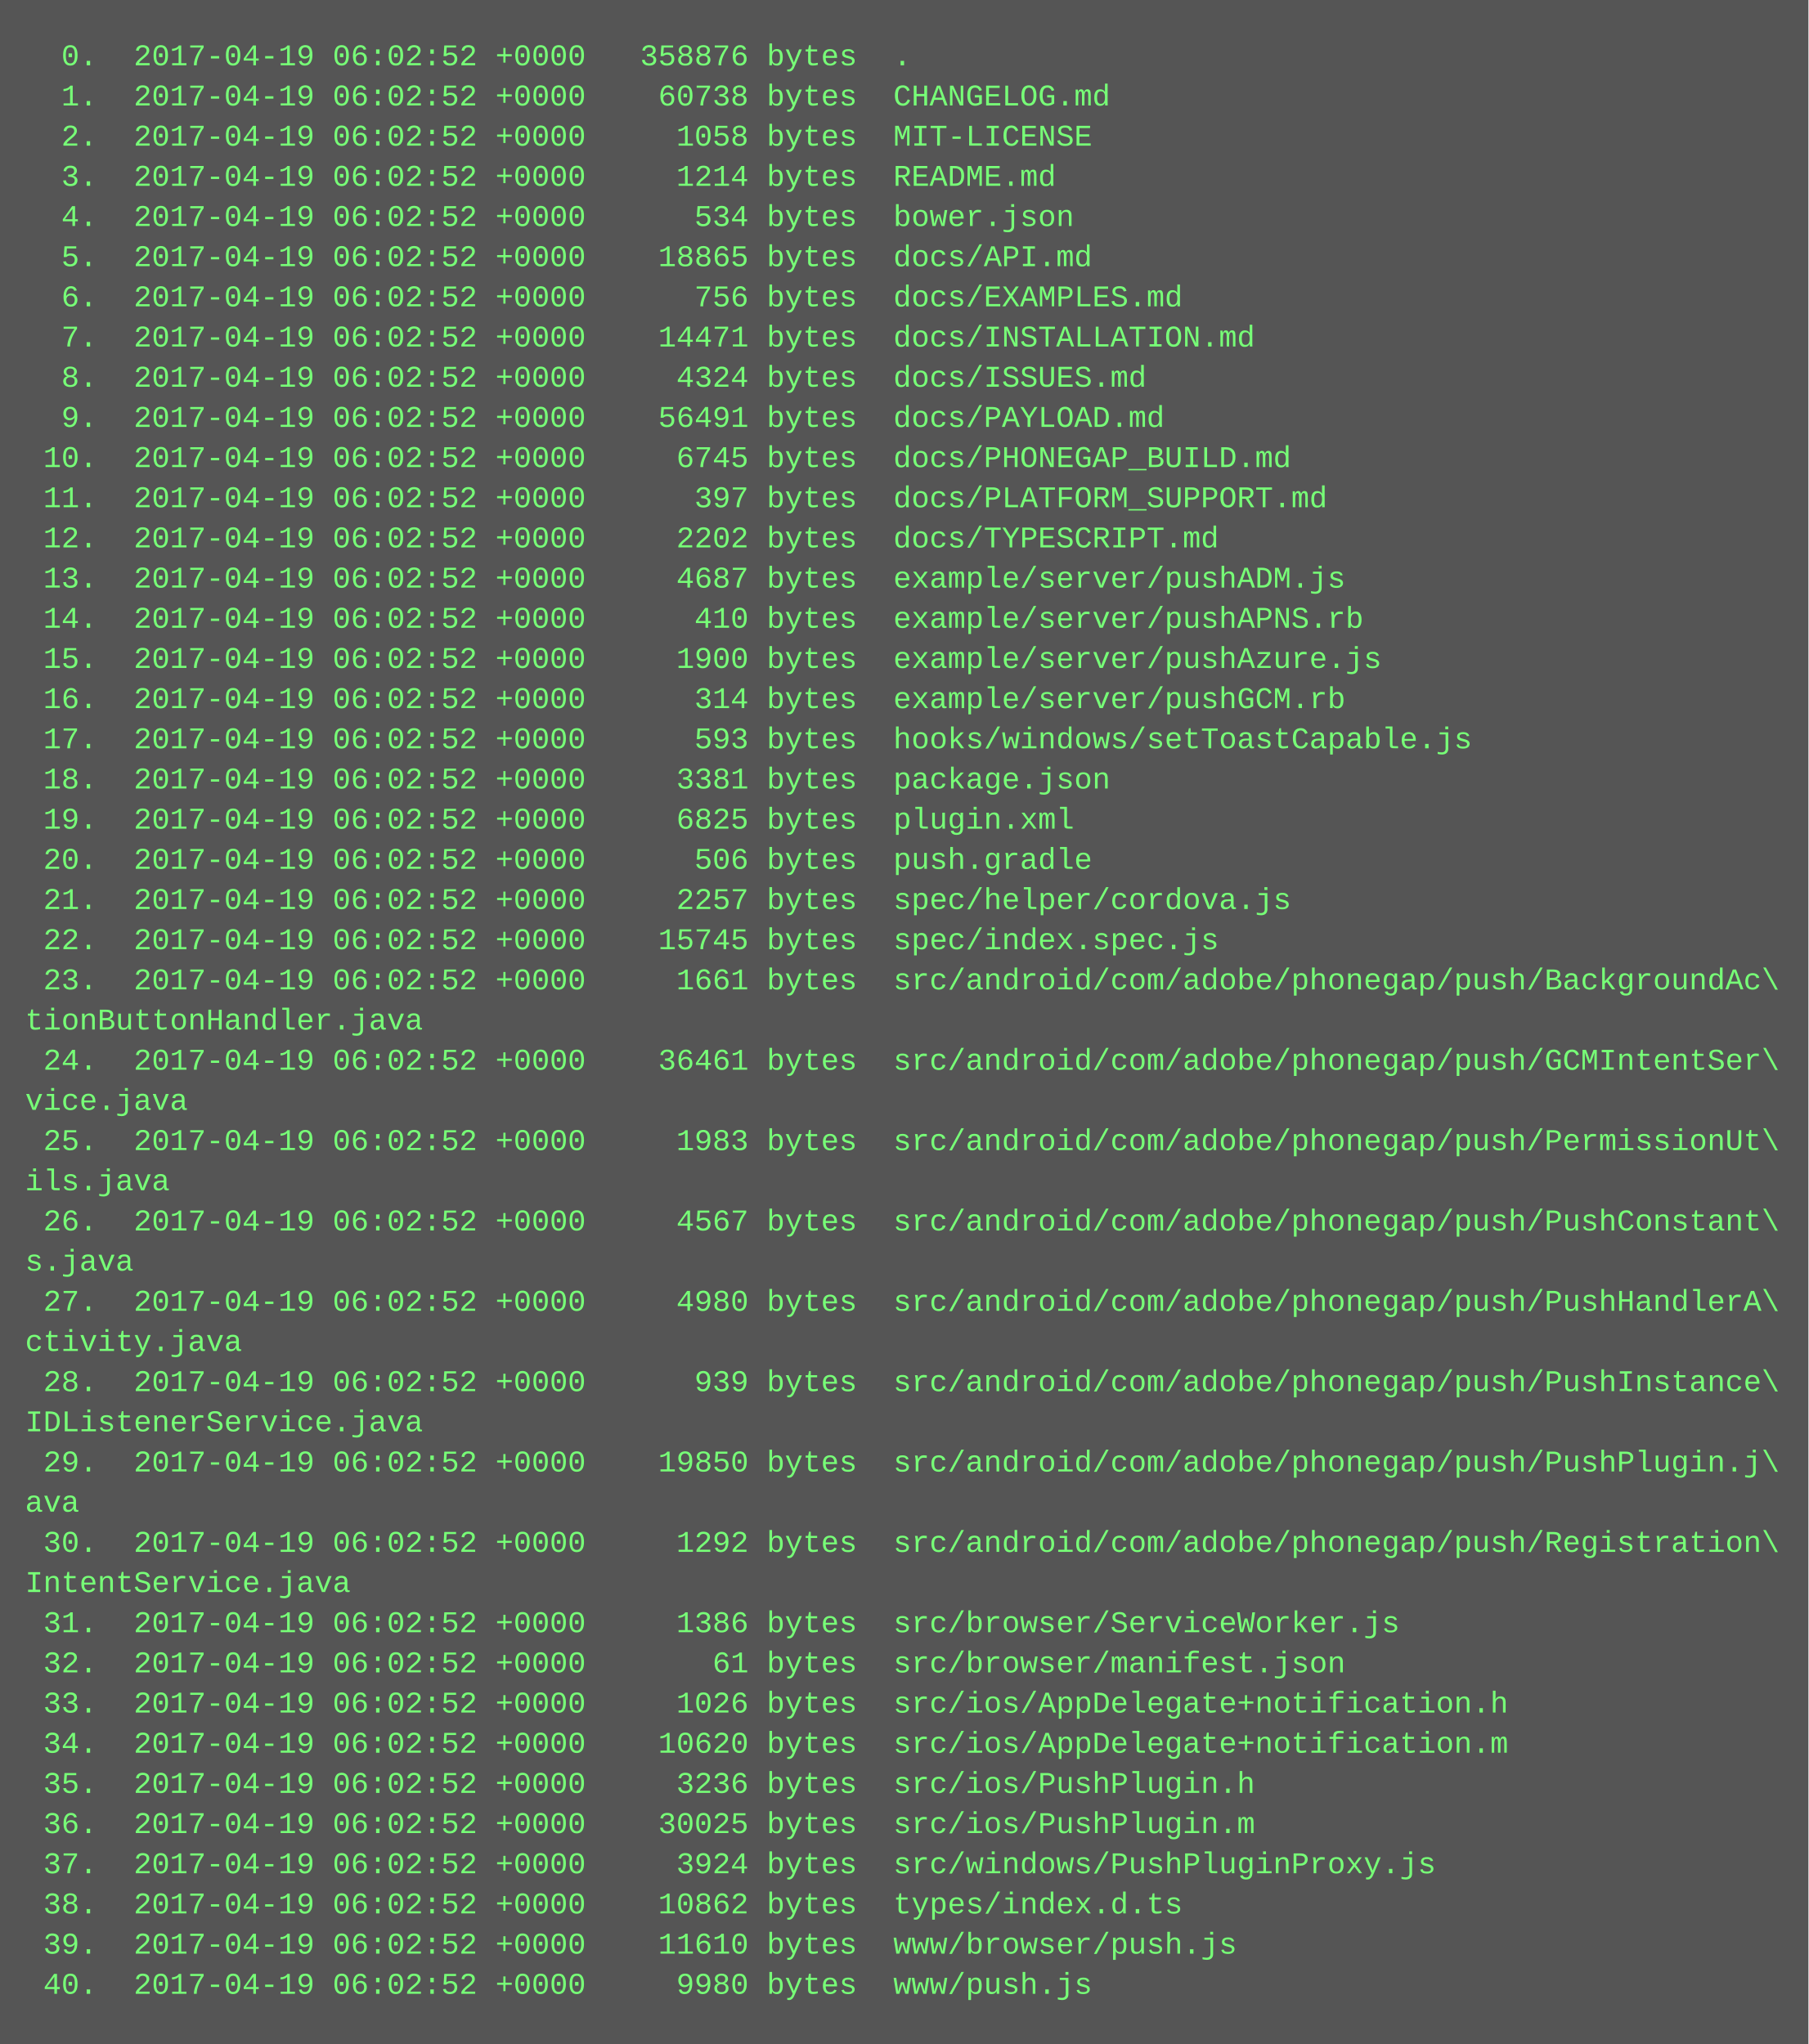
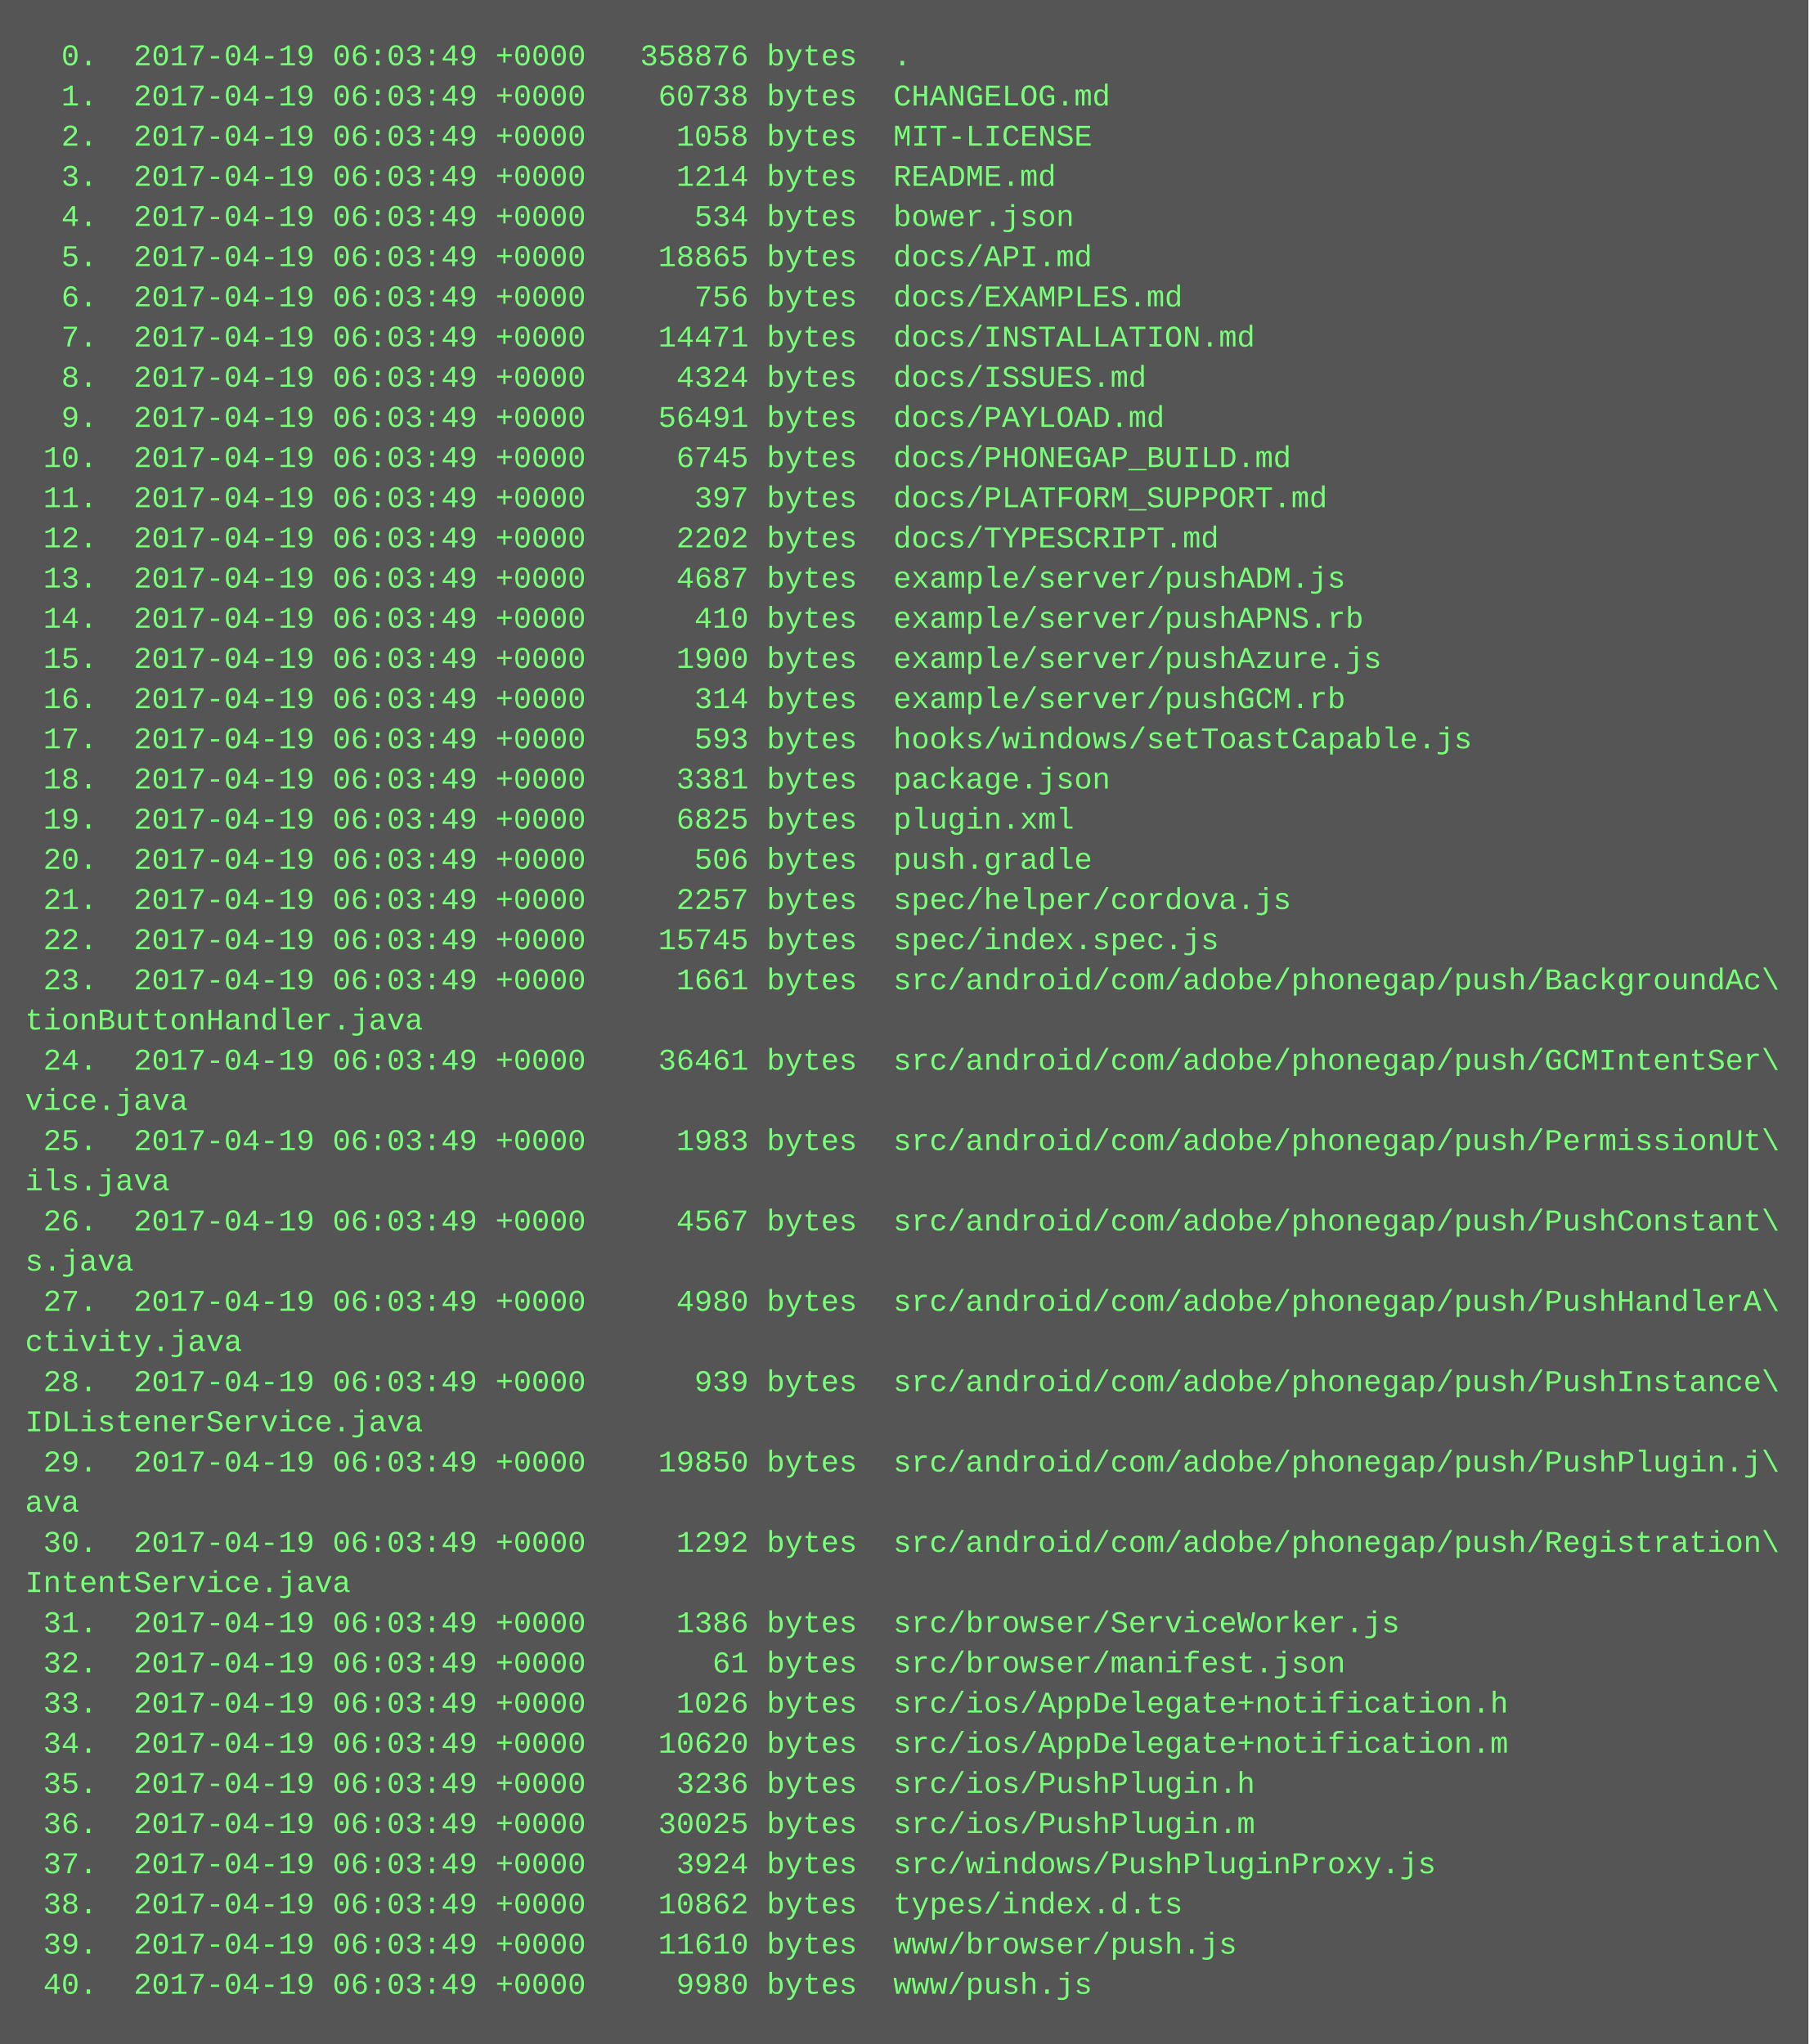
<svg xmlns="http://www.w3.org/2000/svg" height="814" width="720">
  <rect height="814" fill="#555" width="720" />
  <text fill="#7f7" font-family="Courier New" font-size="12" xml:space="preserve">
-     <tspan x="10" y="26">  0.  2017-04-19 06:02:52 +0000   358876 bytes  .</tspan>
-     <tspan x="10" y="42">  1.  2017-04-19 06:02:52 +0000    60738 bytes  CHANGELOG.md</tspan>
-     <tspan x="10" y="58">  2.  2017-04-19 06:02:52 +0000     1058 bytes  MIT-LICENSE</tspan>
-     <tspan x="10" y="74">  3.  2017-04-19 06:02:52 +0000     1214 bytes  README.md</tspan>
-     <tspan x="10" y="90">  4.  2017-04-19 06:02:52 +0000      534 bytes  bower.json</tspan>
-     <tspan x="10" y="106">  5.  2017-04-19 06:02:52 +0000    18865 bytes  docs/API.md</tspan>
-     <tspan x="10" y="122">  6.  2017-04-19 06:02:52 +0000      756 bytes  docs/EXAMPLES.md</tspan>
-     <tspan x="10" y="138">  7.  2017-04-19 06:02:52 +0000    14471 bytes  docs/INSTALLATION.md</tspan>
-     <tspan x="10" y="154">  8.  2017-04-19 06:02:52 +0000     4324 bytes  docs/ISSUES.md</tspan>
-     <tspan x="10" y="170">  9.  2017-04-19 06:02:52 +0000    56491 bytes  docs/PAYLOAD.md</tspan>
-     <tspan x="10" y="186"> 10.  2017-04-19 06:02:52 +0000     6745 bytes  docs/PHONEGAP_BUILD.md</tspan>
-     <tspan x="10" y="202"> 11.  2017-04-19 06:02:52 +0000      397 bytes  docs/PLATFORM_SUPPORT.md</tspan>
-     <tspan x="10" y="218"> 12.  2017-04-19 06:02:52 +0000     2202 bytes  docs/TYPESCRIPT.md</tspan>
-     <tspan x="10" y="234"> 13.  2017-04-19 06:02:52 +0000     4687 bytes  example/server/pushADM.js</tspan>
-     <tspan x="10" y="250"> 14.  2017-04-19 06:02:52 +0000      410 bytes  example/server/pushAPNS.rb</tspan>
-     <tspan x="10" y="266"> 15.  2017-04-19 06:02:52 +0000     1900 bytes  example/server/pushAzure.js</tspan>
-     <tspan x="10" y="282"> 16.  2017-04-19 06:02:52 +0000      314 bytes  example/server/pushGCM.rb</tspan>
-     <tspan x="10" y="298"> 17.  2017-04-19 06:02:52 +0000      593 bytes  hooks/windows/setToastCapable.js</tspan>
-     <tspan x="10" y="314"> 18.  2017-04-19 06:02:52 +0000     3381 bytes  package.json</tspan>
-     <tspan x="10" y="330"> 19.  2017-04-19 06:02:52 +0000     6825 bytes  plugin.xml</tspan>
-     <tspan x="10" y="346"> 20.  2017-04-19 06:02:52 +0000      506 bytes  push.gradle</tspan>
-     <tspan x="10" y="362"> 21.  2017-04-19 06:02:52 +0000     2257 bytes  spec/helper/cordova.js</tspan>
-     <tspan x="10" y="378"> 22.  2017-04-19 06:02:52 +0000    15745 bytes  spec/index.spec.js</tspan>
-     <tspan x="10" y="394"> 23.  2017-04-19 06:02:52 +0000     1661 bytes  src/android/com/adobe/phonegap/push/BackgroundAc\</tspan>
+     <tspan x="10" y="26">  0.  2017-04-19 06:03:49 +0000   358876 bytes  .</tspan>
+     <tspan x="10" y="42">  1.  2017-04-19 06:03:49 +0000    60738 bytes  CHANGELOG.md</tspan>
+     <tspan x="10" y="58">  2.  2017-04-19 06:03:49 +0000     1058 bytes  MIT-LICENSE</tspan>
+     <tspan x="10" y="74">  3.  2017-04-19 06:03:49 +0000     1214 bytes  README.md</tspan>
+     <tspan x="10" y="90">  4.  2017-04-19 06:03:49 +0000      534 bytes  bower.json</tspan>
+     <tspan x="10" y="106">  5.  2017-04-19 06:03:49 +0000    18865 bytes  docs/API.md</tspan>
+     <tspan x="10" y="122">  6.  2017-04-19 06:03:49 +0000      756 bytes  docs/EXAMPLES.md</tspan>
+     <tspan x="10" y="138">  7.  2017-04-19 06:03:49 +0000    14471 bytes  docs/INSTALLATION.md</tspan>
+     <tspan x="10" y="154">  8.  2017-04-19 06:03:49 +0000     4324 bytes  docs/ISSUES.md</tspan>
+     <tspan x="10" y="170">  9.  2017-04-19 06:03:49 +0000    56491 bytes  docs/PAYLOAD.md</tspan>
+     <tspan x="10" y="186"> 10.  2017-04-19 06:03:49 +0000     6745 bytes  docs/PHONEGAP_BUILD.md</tspan>
+     <tspan x="10" y="202"> 11.  2017-04-19 06:03:49 +0000      397 bytes  docs/PLATFORM_SUPPORT.md</tspan>
+     <tspan x="10" y="218"> 12.  2017-04-19 06:03:49 +0000     2202 bytes  docs/TYPESCRIPT.md</tspan>
+     <tspan x="10" y="234"> 13.  2017-04-19 06:03:49 +0000     4687 bytes  example/server/pushADM.js</tspan>
+     <tspan x="10" y="250"> 14.  2017-04-19 06:03:49 +0000      410 bytes  example/server/pushAPNS.rb</tspan>
+     <tspan x="10" y="266"> 15.  2017-04-19 06:03:49 +0000     1900 bytes  example/server/pushAzure.js</tspan>
+     <tspan x="10" y="282"> 16.  2017-04-19 06:03:49 +0000      314 bytes  example/server/pushGCM.rb</tspan>
+     <tspan x="10" y="298"> 17.  2017-04-19 06:03:49 +0000      593 bytes  hooks/windows/setToastCapable.js</tspan>
+     <tspan x="10" y="314"> 18.  2017-04-19 06:03:49 +0000     3381 bytes  package.json</tspan>
+     <tspan x="10" y="330"> 19.  2017-04-19 06:03:49 +0000     6825 bytes  plugin.xml</tspan>
+     <tspan x="10" y="346"> 20.  2017-04-19 06:03:49 +0000      506 bytes  push.gradle</tspan>
+     <tspan x="10" y="362"> 21.  2017-04-19 06:03:49 +0000     2257 bytes  spec/helper/cordova.js</tspan>
+     <tspan x="10" y="378"> 22.  2017-04-19 06:03:49 +0000    15745 bytes  spec/index.spec.js</tspan>
+     <tspan x="10" y="394"> 23.  2017-04-19 06:03:49 +0000     1661 bytes  src/android/com/adobe/phonegap/push/BackgroundAc\</tspan>
    <tspan x="10" y="410">tionButtonHandler.java</tspan>
-     <tspan x="10" y="426"> 24.  2017-04-19 06:02:52 +0000    36461 bytes  src/android/com/adobe/phonegap/push/GCMIntentSer\</tspan>
+     <tspan x="10" y="426"> 24.  2017-04-19 06:03:49 +0000    36461 bytes  src/android/com/adobe/phonegap/push/GCMIntentSer\</tspan>
    <tspan x="10" y="442">vice.java</tspan>
-     <tspan x="10" y="458"> 25.  2017-04-19 06:02:52 +0000     1983 bytes  src/android/com/adobe/phonegap/push/PermissionUt\</tspan>
+     <tspan x="10" y="458"> 25.  2017-04-19 06:03:49 +0000     1983 bytes  src/android/com/adobe/phonegap/push/PermissionUt\</tspan>
    <tspan x="10" y="474">ils.java</tspan>
-     <tspan x="10" y="490"> 26.  2017-04-19 06:02:52 +0000     4567 bytes  src/android/com/adobe/phonegap/push/PushConstant\</tspan>
+     <tspan x="10" y="490"> 26.  2017-04-19 06:03:49 +0000     4567 bytes  src/android/com/adobe/phonegap/push/PushConstant\</tspan>
    <tspan x="10" y="506">s.java</tspan>
-     <tspan x="10" y="522"> 27.  2017-04-19 06:02:52 +0000     4980 bytes  src/android/com/adobe/phonegap/push/PushHandlerA\</tspan>
+     <tspan x="10" y="522"> 27.  2017-04-19 06:03:49 +0000     4980 bytes  src/android/com/adobe/phonegap/push/PushHandlerA\</tspan>
    <tspan x="10" y="538">ctivity.java</tspan>
-     <tspan x="10" y="554"> 28.  2017-04-19 06:02:52 +0000      939 bytes  src/android/com/adobe/phonegap/push/PushInstance\</tspan>
+     <tspan x="10" y="554"> 28.  2017-04-19 06:03:49 +0000      939 bytes  src/android/com/adobe/phonegap/push/PushInstance\</tspan>
    <tspan x="10" y="570">IDListenerService.java</tspan>
-     <tspan x="10" y="586"> 29.  2017-04-19 06:02:52 +0000    19850 bytes  src/android/com/adobe/phonegap/push/PushPlugin.j\</tspan>
+     <tspan x="10" y="586"> 29.  2017-04-19 06:03:49 +0000    19850 bytes  src/android/com/adobe/phonegap/push/PushPlugin.j\</tspan>
    <tspan x="10" y="602">ava</tspan>
-     <tspan x="10" y="618"> 30.  2017-04-19 06:02:52 +0000     1292 bytes  src/android/com/adobe/phonegap/push/Registration\</tspan>
+     <tspan x="10" y="618"> 30.  2017-04-19 06:03:49 +0000     1292 bytes  src/android/com/adobe/phonegap/push/Registration\</tspan>
    <tspan x="10" y="634">IntentService.java</tspan>
-     <tspan x="10" y="650"> 31.  2017-04-19 06:02:52 +0000     1386 bytes  src/browser/ServiceWorker.js</tspan>
-     <tspan x="10" y="666"> 32.  2017-04-19 06:02:52 +0000       61 bytes  src/browser/manifest.json</tspan>
-     <tspan x="10" y="682"> 33.  2017-04-19 06:02:52 +0000     1026 bytes  src/ios/AppDelegate+notification.h</tspan>
-     <tspan x="10" y="698"> 34.  2017-04-19 06:02:52 +0000    10620 bytes  src/ios/AppDelegate+notification.m</tspan>
-     <tspan x="10" y="714"> 35.  2017-04-19 06:02:52 +0000     3236 bytes  src/ios/PushPlugin.h</tspan>
-     <tspan x="10" y="730"> 36.  2017-04-19 06:02:52 +0000    30025 bytes  src/ios/PushPlugin.m</tspan>
-     <tspan x="10" y="746"> 37.  2017-04-19 06:02:52 +0000     3924 bytes  src/windows/PushPluginProxy.js</tspan>
-     <tspan x="10" y="762"> 38.  2017-04-19 06:02:52 +0000    10862 bytes  types/index.d.ts</tspan>
-     <tspan x="10" y="778"> 39.  2017-04-19 06:02:52 +0000    11610 bytes  www/browser/push.js</tspan>
-     <tspan x="10" y="794"> 40.  2017-04-19 06:02:52 +0000     9980 bytes  www/push.js</tspan>
+     <tspan x="10" y="650"> 31.  2017-04-19 06:03:49 +0000     1386 bytes  src/browser/ServiceWorker.js</tspan>
+     <tspan x="10" y="666"> 32.  2017-04-19 06:03:49 +0000       61 bytes  src/browser/manifest.json</tspan>
+     <tspan x="10" y="682"> 33.  2017-04-19 06:03:49 +0000     1026 bytes  src/ios/AppDelegate+notification.h</tspan>
+     <tspan x="10" y="698"> 34.  2017-04-19 06:03:49 +0000    10620 bytes  src/ios/AppDelegate+notification.m</tspan>
+     <tspan x="10" y="714"> 35.  2017-04-19 06:03:49 +0000     3236 bytes  src/ios/PushPlugin.h</tspan>
+     <tspan x="10" y="730"> 36.  2017-04-19 06:03:49 +0000    30025 bytes  src/ios/PushPlugin.m</tspan>
+     <tspan x="10" y="746"> 37.  2017-04-19 06:03:49 +0000     3924 bytes  src/windows/PushPluginProxy.js</tspan>
+     <tspan x="10" y="762"> 38.  2017-04-19 06:03:49 +0000    10862 bytes  types/index.d.ts</tspan>
+     <tspan x="10" y="778"> 39.  2017-04-19 06:03:49 +0000    11610 bytes  www/browser/push.js</tspan>
+     <tspan x="10" y="794"> 40.  2017-04-19 06:03:49 +0000     9980 bytes  www/push.js</tspan>
  </text>
</svg>
